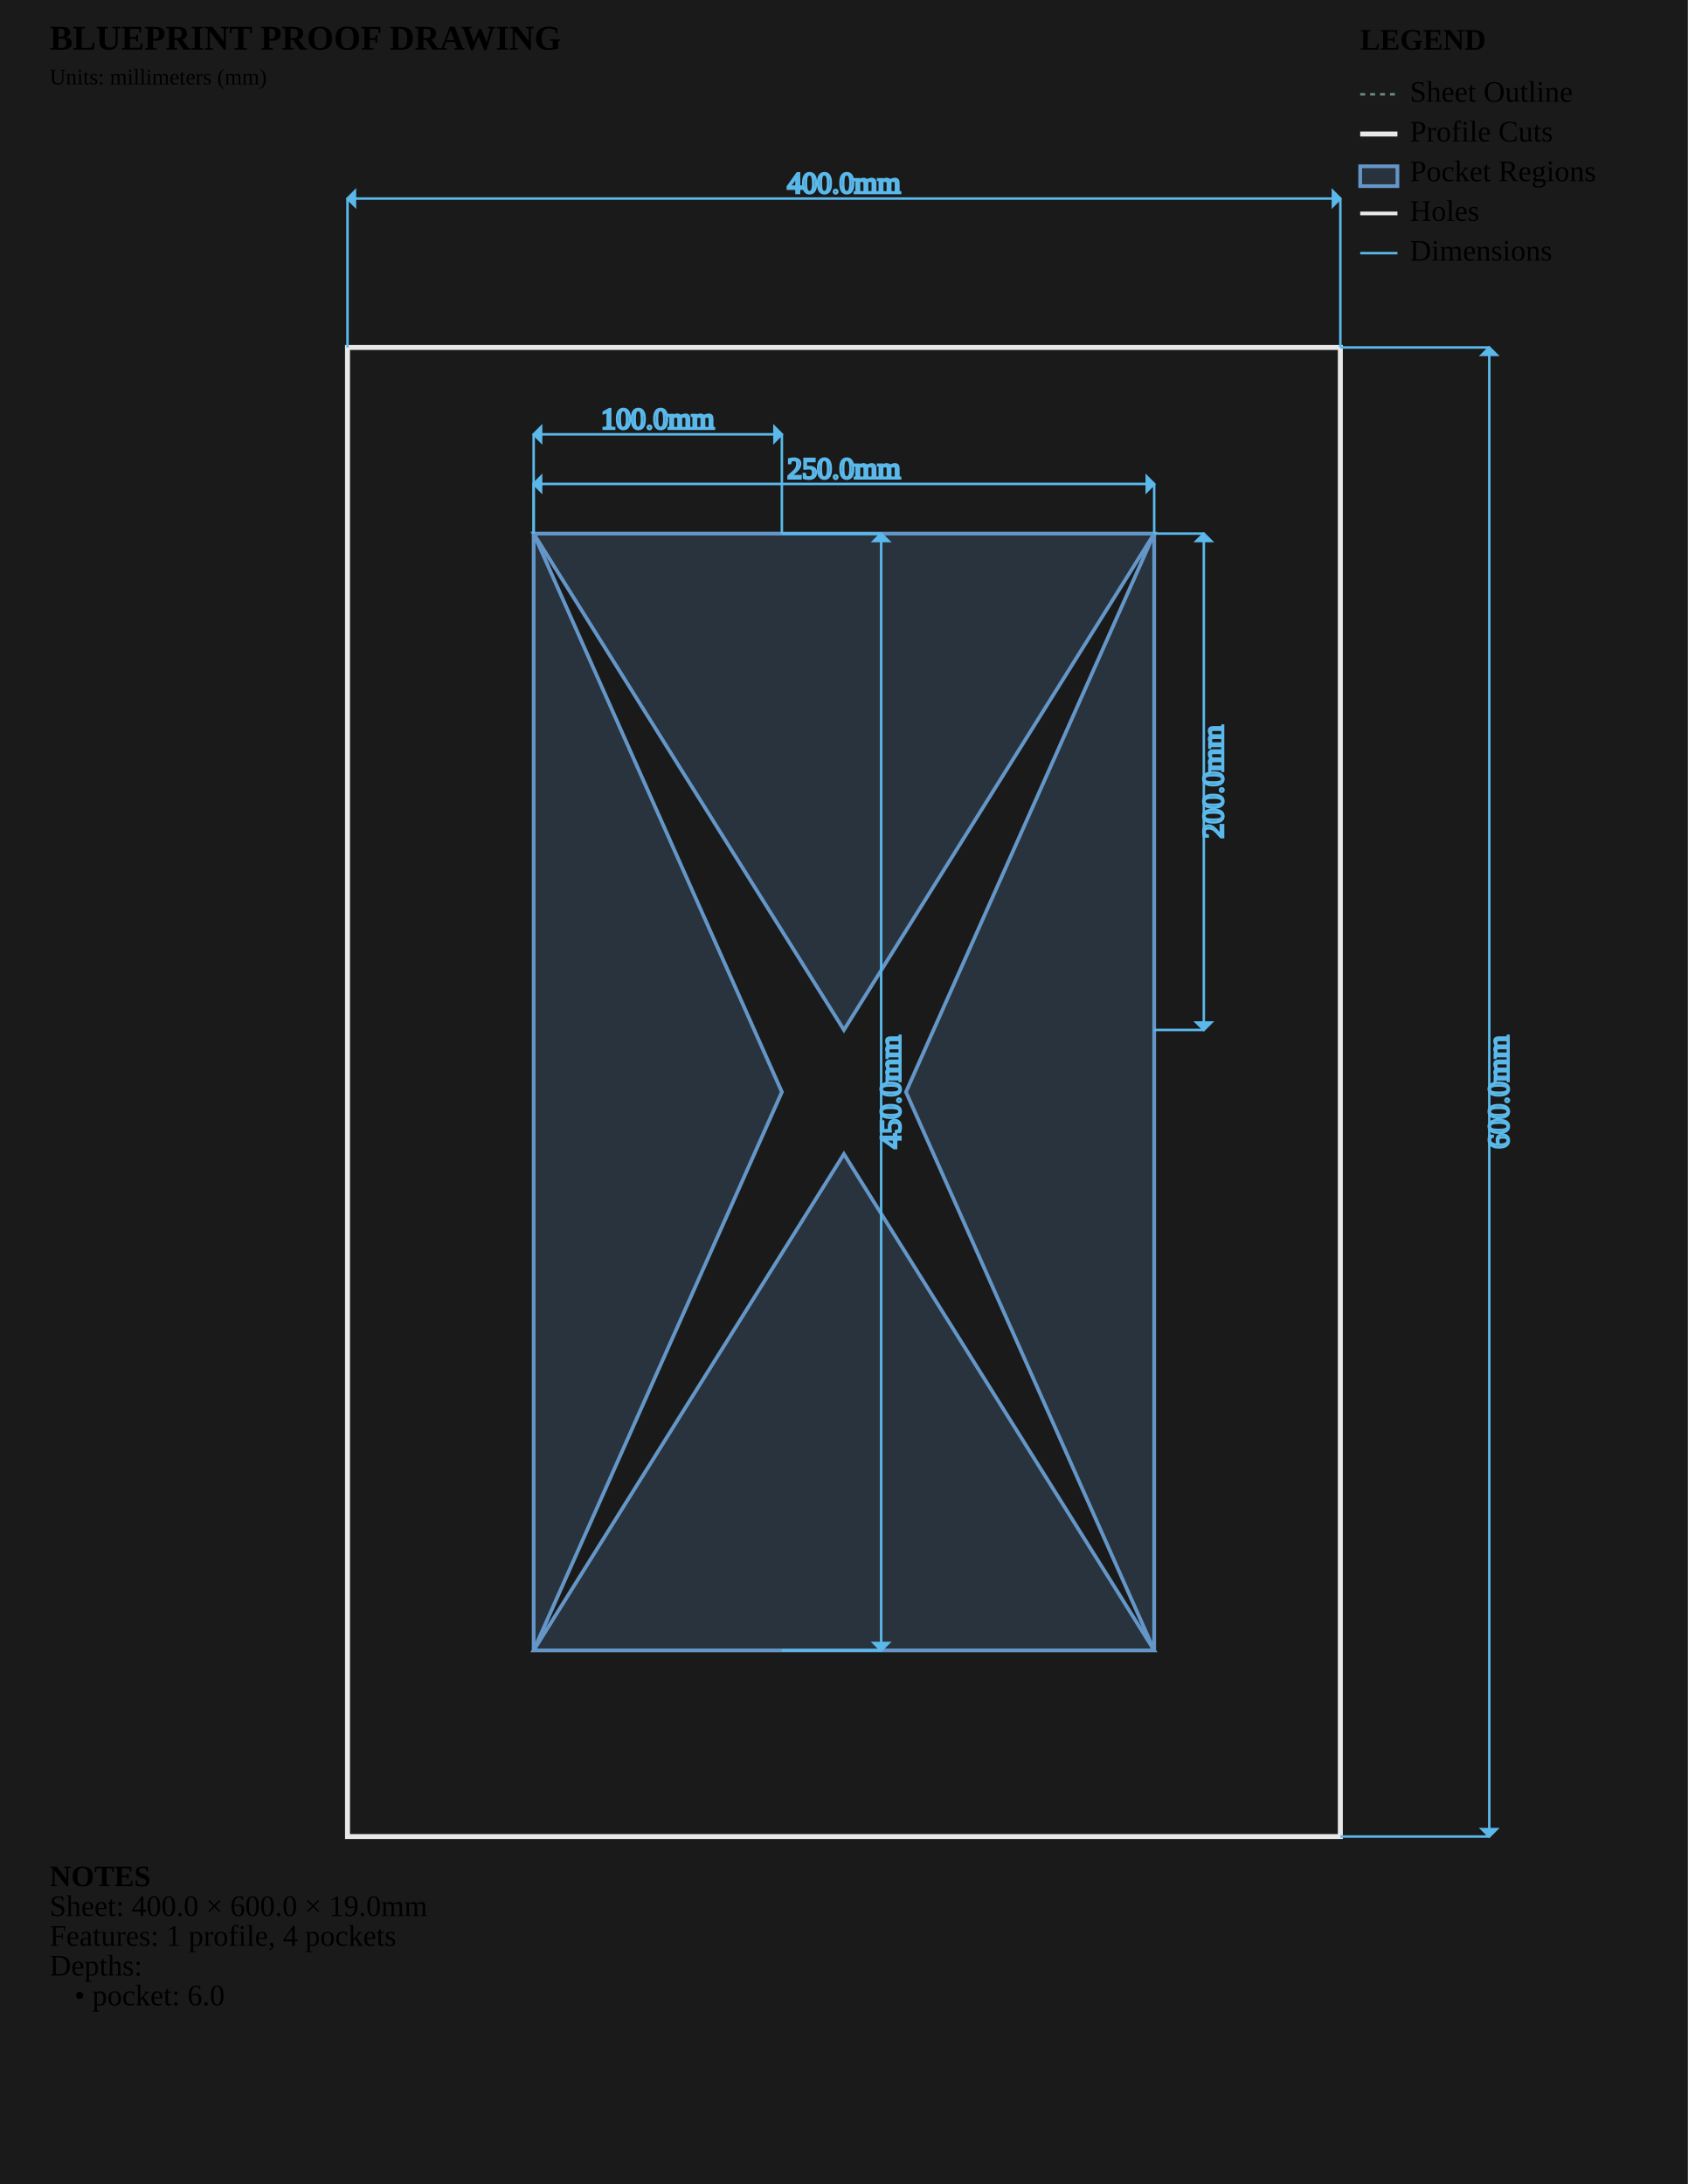
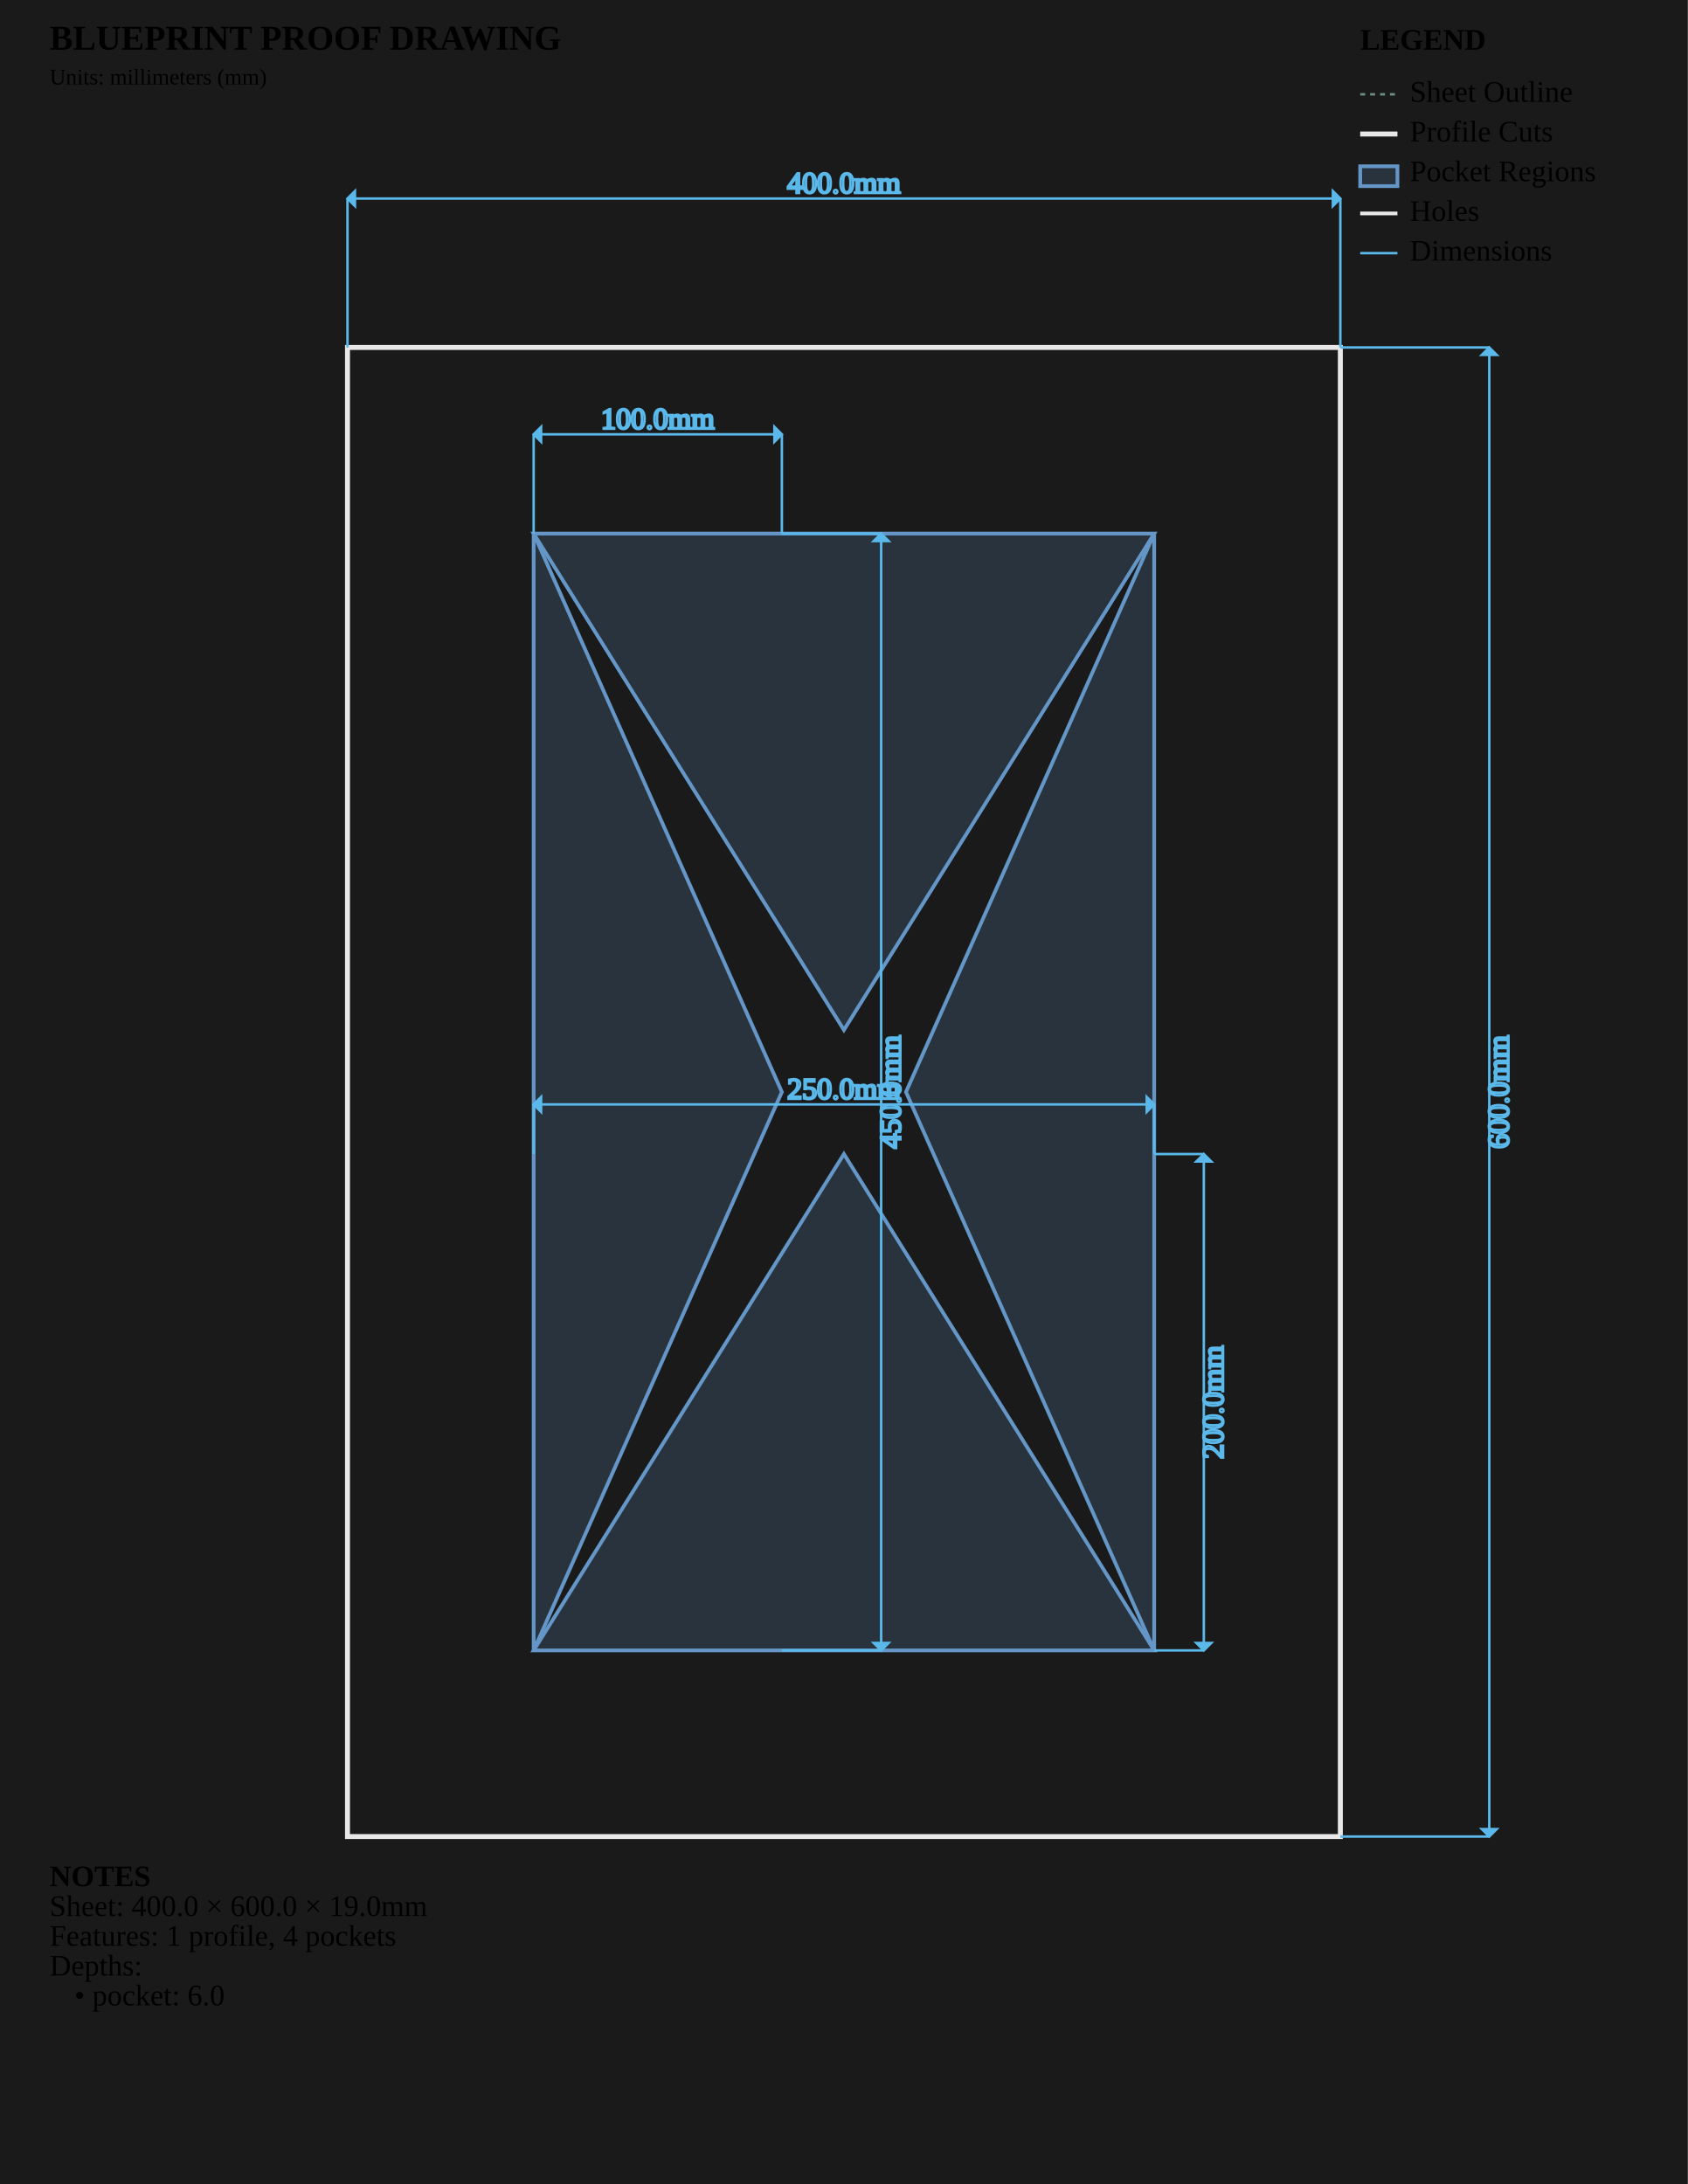
<svg xmlns="http://www.w3.org/2000/svg" viewBox="0 0 680.0 880.0" width="680.0mm" height="880.0mm">
  <style>
        .sheet-outline { stroke: #6b8e7f; stroke-width: 1; fill: none; stroke-dasharray: 2,2; }
        .profile-cuts { stroke: #e8e8e8; stroke-width: 2; fill: none; }
        .waste-cuts { stroke: #ff9500; stroke-width: 2; fill: none; stroke-dasharray: 8,4; }
        .pocket-regions { stroke: #6496c8; stroke-width: 1.5; fill: #6496c8; fill-opacity: 0.2; }
        .holes { stroke: #e8e8e8; stroke-width: 1.5; fill: none; }
        .engrave-paths { stroke: #888888; stroke-width: 0.25; fill: none; }
        .construction { stroke: #6b8e7f; stroke-width: 0.5; fill: none; stroke-dasharray: 2,2; }
        .dimensions { stroke: #5ab9ea; stroke-width: 1; fill: none; }
        .dimension-text { fill:
        .gap-dimensions { stroke: #ff9500; stroke-width: 1; fill: none; }
        .gap-text { fill:
        .notes { fill: #cccccc; font-family: monospace; font-size: 10px; }
        .legend { fill: #cccccc; font-family: monospace; font-size: 10px; }
        .part-label { fill: #ffcc00; font-family: monospace; font-size: 8px; font-weight: bold; }
    </style>
  <rect x="0" y="0" width="680.0" height="880.0" fill="#1a1a1a" />
  <g id="SHEET_OUTLINE" class="sheet-outline">
    <rect x="140" y="140" width="400.0" height="600.0" />
  </g>
  <g id="PROFILE_CUTS" class="profile-cuts">
    <rect x="140.0" y="140.0" width="400.0" height="600.0" />
  </g>
  <g id="WASTE_CUTS" class="waste-cuts" />
  <g id="POCKET_REGIONS" class="pocket-regions">
+     <path d="M 215.000 215.000 L 340.000 415.000 L 465.000 215.000 Z" fill-rule="evenodd" />
    <path d="M 215.000 665.000 L 340.000 465.000 L 465.000 665.000 Z" fill-rule="evenodd" />
-     <path d="M 215.000 215.000 L 340.000 415.000 L 465.000 215.000 Z" fill-rule="evenodd" />
-     <path d="M 215.000 215.000 L 315.000 440.000 L 215.000 665.000 Z" fill-rule="evenodd" />
-     <path d="M 465.000 215.000 L 365.000 440.000 L 465.000 665.000 Z" fill-rule="evenodd" />
+     <path d="M 215.000 665.000 L 315.000 440.000 L 215.000 215.000 Z" fill-rule="evenodd" />
+     <path d="M 465.000 665.000 L 365.000 440.000 L 465.000 215.000 Z" fill-rule="evenodd" />
  </g>
  <g id="ENGRAVE_PATHS" class="engrave-paths" />
  <g id="HOLES" class="holes" />
  <g id="LABELS" class="labels" />
  <g id="EDGE_COLORS" class="edge-colors" />
  <g id="CONSTRUCTION" class="construction" />
  <g id="DIMENSIONS" class="dimensions">
-     <line x1="215.0" y1="215.0" x2="215.0" y2="195.0" stroke="#5ab9ea" stroke-width="1" />
-     <line x1="465.0" y1="215.0" x2="465.0" y2="195.0" stroke="#5ab9ea" stroke-width="1" />
-     <line x1="215.0" y1="195.0" x2="465.0" y2="195.0" stroke="#5ab9ea" stroke-width="1" />
-     <polygon points="215.0,195.0 218.0,192.0 218.0,198.0" fill="#5ab9ea" />
-     <polygon points="465.0,195.0 462.0,192.0 462.0,198.0" fill="#5ab9ea" />
-     <text x="340.0" y="190.0" class="dimension-text" text-anchor="middle" dominant-baseline="middle">250.0mm</text>
-     <line x1="465.0" y1="215.0" x2="485.0" y2="215.0" stroke="#5ab9ea" stroke-width="1" />
-     <line x1="465.0" y1="415.0" x2="485.0" y2="415.0" stroke="#5ab9ea" stroke-width="1" />
-     <line x1="485.0" y1="215.0" x2="485.0" y2="415.0" stroke="#5ab9ea" stroke-width="1" />
-     <polygon points="485.0,215.0 482.0,218.0 488.0,218.0" fill="#5ab9ea" />
-     <polygon points="485.0,415.0 482.0,412.0 488.0,412.0" fill="#5ab9ea" />
-     <text x="490.0" y="315.0" class="dimension-text" text-anchor="middle" dominant-baseline="middle" transform="rotate(-90 490.0 315.0)">200.0mm</text>
+     <line x1="215.0" y1="465.0" x2="215.0" y2="445.0" stroke="#5ab9ea" stroke-width="1" />
+     <line x1="465.0" y1="465.0" x2="465.0" y2="445.0" stroke="#5ab9ea" stroke-width="1" />
+     <line x1="215.0" y1="445.0" x2="465.0" y2="445.0" stroke="#5ab9ea" stroke-width="1" />
+     <polygon points="215.0,445.0 218.0,442.0 218.0,448.0" fill="#5ab9ea" />
+     <polygon points="465.0,445.0 462.0,442.0 462.0,448.0" fill="#5ab9ea" />
+     <text x="340.0" y="440.0" class="dimension-text" text-anchor="middle" dominant-baseline="middle">250.0mm</text>
+     <line x1="465.0" y1="465.0" x2="485.0" y2="465.0" stroke="#5ab9ea" stroke-width="1" />
+     <line x1="465.0" y1="665.0" x2="485.0" y2="665.0" stroke="#5ab9ea" stroke-width="1" />
+     <line x1="485.0" y1="465.0" x2="485.0" y2="665.0" stroke="#5ab9ea" stroke-width="1" />
+     <polygon points="485.0,465.0 482.0,468.0 488.0,468.0" fill="#5ab9ea" />
+     <polygon points="485.0,665.0 482.0,662.0 488.0,662.0" fill="#5ab9ea" />
+     <text x="490.0" y="565.0" class="dimension-text" text-anchor="middle" dominant-baseline="middle" transform="rotate(-90 490.0 565.0)">200.0mm</text>
    <line x1="215.0" y1="215.0" x2="215.0" y2="175.0" stroke="#5ab9ea" stroke-width="1" />
    <line x1="315.0" y1="215.0" x2="315.0" y2="175.0" stroke="#5ab9ea" stroke-width="1" />
    <line x1="215.0" y1="175.0" x2="315.0" y2="175.0" stroke="#5ab9ea" stroke-width="1" />
    <polygon points="215.0,175.0 218.0,172.0 218.0,178.0" fill="#5ab9ea" />
    <polygon points="315.0,175.0 312.0,172.0 312.0,178.0" fill="#5ab9ea" />
    <text x="265.0" y="170.0" class="dimension-text" text-anchor="middle" dominant-baseline="middle">100.0mm</text>
    <line x1="315.0" y1="215.0" x2="355.0" y2="215.0" stroke="#5ab9ea" stroke-width="1" />
    <line x1="315.0" y1="665.0" x2="355.0" y2="665.0" stroke="#5ab9ea" stroke-width="1" />
    <line x1="355.0" y1="215.0" x2="355.0" y2="665.0" stroke="#5ab9ea" stroke-width="1" />
    <polygon points="355.0,215.0 352.0,218.0 358.0,218.0" fill="#5ab9ea" />
    <polygon points="355.0,665.0 352.0,662.0 358.0,662.0" fill="#5ab9ea" />
    <text x="360.0" y="440.0" class="dimension-text" text-anchor="middle" dominant-baseline="middle" transform="rotate(-90 360.0 440.0)">450.0mm</text>
    <line x1="140.0" y1="140.0" x2="140.0" y2="80.0" stroke="#5ab9ea" stroke-width="1" />
    <line x1="540.0" y1="140.0" x2="540.0" y2="80.0" stroke="#5ab9ea" stroke-width="1" />
    <line x1="140.0" y1="80.0" x2="540.0" y2="80.0" stroke="#5ab9ea" stroke-width="1" />
    <polygon points="140.0,80.0 143.0,77.0 143.0,83.0" fill="#5ab9ea" />
    <polygon points="540.0,80.0 537.0,77.0 537.0,83.0" fill="#5ab9ea" />
    <text x="340.0" y="75.0" class="dimension-text" text-anchor="middle" dominant-baseline="middle">400.0mm</text>
    <line x1="540.0" y1="140.0" x2="600.0" y2="140.0" stroke="#5ab9ea" stroke-width="1" />
    <line x1="540.0" y1="740.0" x2="600.0" y2="740.0" stroke="#5ab9ea" stroke-width="1" />
    <line x1="600.0" y1="140.0" x2="600.0" y2="740.0" stroke="#5ab9ea" stroke-width="1" />
    <polygon points="600.0,140.0 597.0,143.0 603.0,143.0" fill="#5ab9ea" />
    <polygon points="600.0,740.0 597.0,737.0 603.0,737.0" fill="#5ab9ea" />
    <text x="605.0" y="440.0" class="dimension-text" text-anchor="middle" dominant-baseline="middle" transform="rotate(-90 605.0 440.0)">600.0mm</text>
  </g>
  <g id="NOTES" class="notes">
    <text x="20" y="760.0" class="notes" font-weight="bold">NOTES</text>
    <text x="20" y="772.0" class="notes">Sheet: 400.0 × 600.0 × 19.0mm</text>
    <text x="20" y="784.0" class="notes">Features: 1 profile, 4 pockets</text>
    <text x="20" y="796.0" class="notes">Depths:</text>
    <text x="30" y="808.0" class="notes">• pocket: 6.0</text>
  </g>
  <g id="TITLE_BLOCK" class="title-block">
    <text x="20" y="20" class="notes" font-weight="bold" font-size="14px">BLUEPRINT PROOF DRAWING</text>
    <text x="20" y="34" class="notes" font-size="9px">Units: millimeters (mm)</text>
  </g>
  <g id="LEGEND" class="legend">
    <text x="548.0" y="20" class="legend" font-weight="bold">LEGEND</text>
    <line x1="548.0" y1="38" x2="563.0" y2="38" stroke="#6b8e7f" stroke-width="1" stroke-dasharray="2,2" />
    <text x="568.0" y="41" class="legend">Sheet Outline</text>
    <line x1="548.0" y1="54" x2="563.0" y2="54" stroke="#e8e8e8" stroke-width="2" />
    <text x="568.0" y="57" class="legend">Profile Cuts</text>
    <rect x="548.0" y="67" width="15.0" height="8" stroke="#6496c8" stroke-width="1.5" fill="#6496c8" fill-opacity="0.2" />
    <text x="568.0" y="73" class="legend">Pocket Regions</text>
    <line x1="548.0" y1="86" x2="563.0" y2="86" stroke="#e8e8e8" stroke-width="1.5" />
    <text x="568.0" y="89" class="legend">Holes</text>
    <line x1="548.0" y1="102" x2="563.0" y2="102" stroke="#5ab9ea" stroke-width="1" />
    <text x="568.0" y="105" class="legend">Dimensions</text>
  </g>
</svg>
